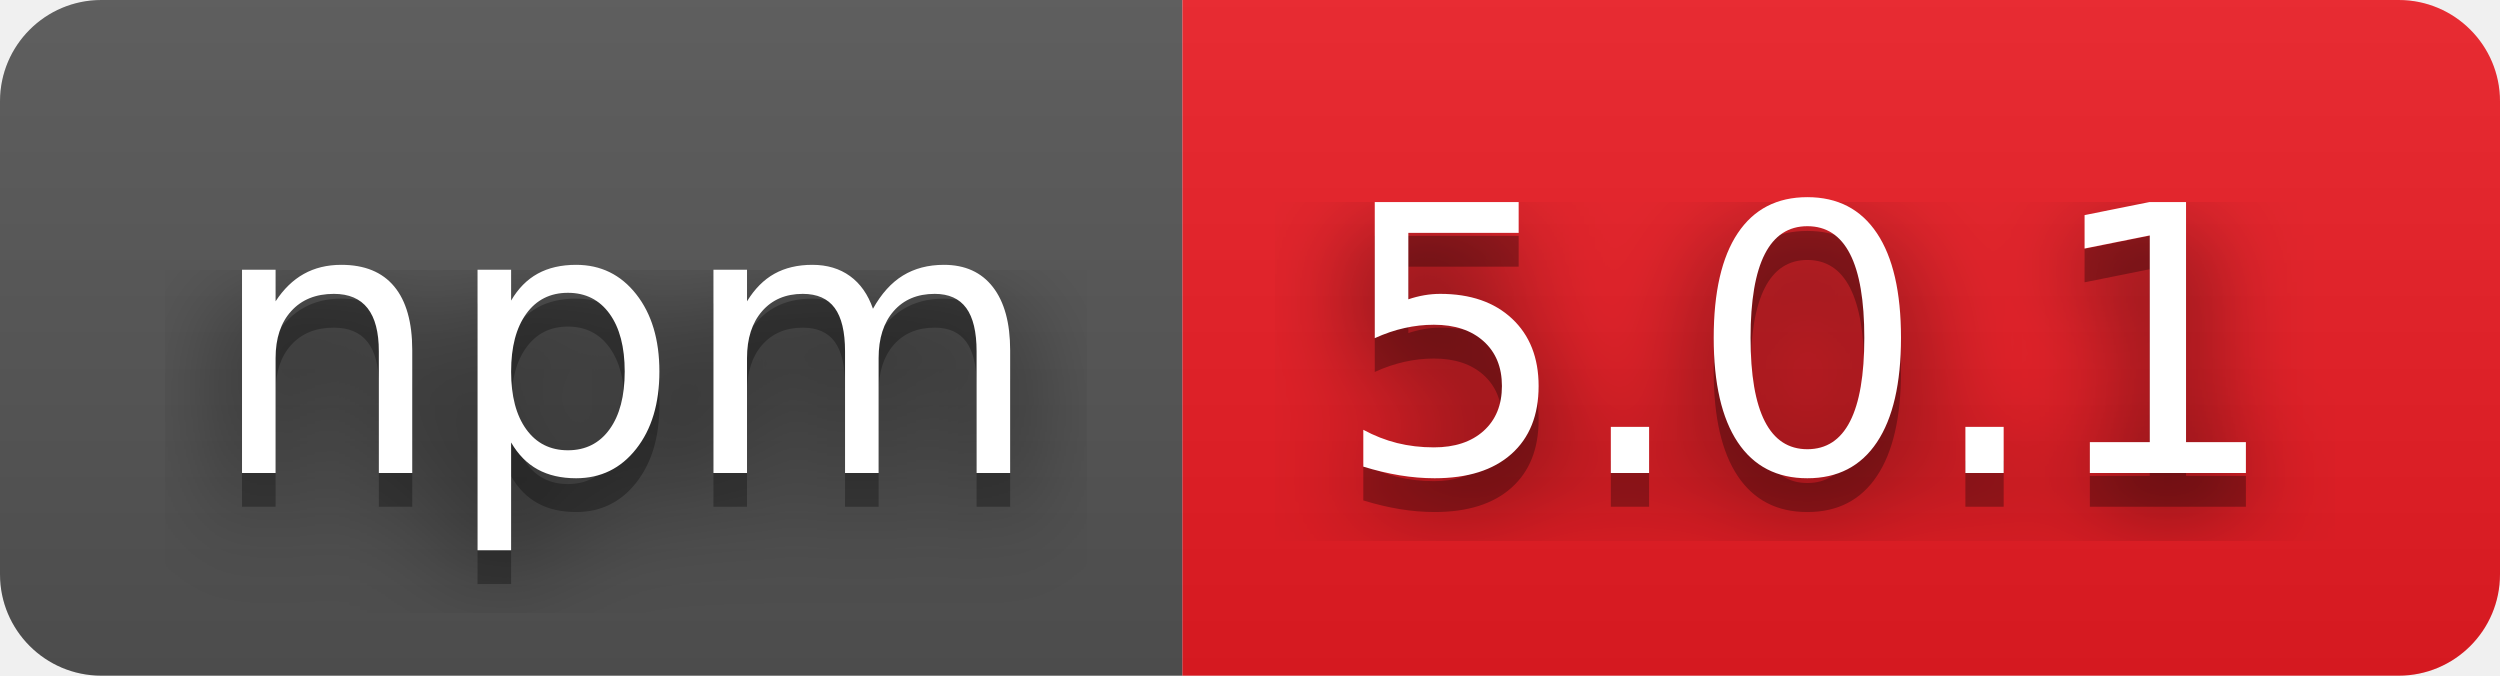
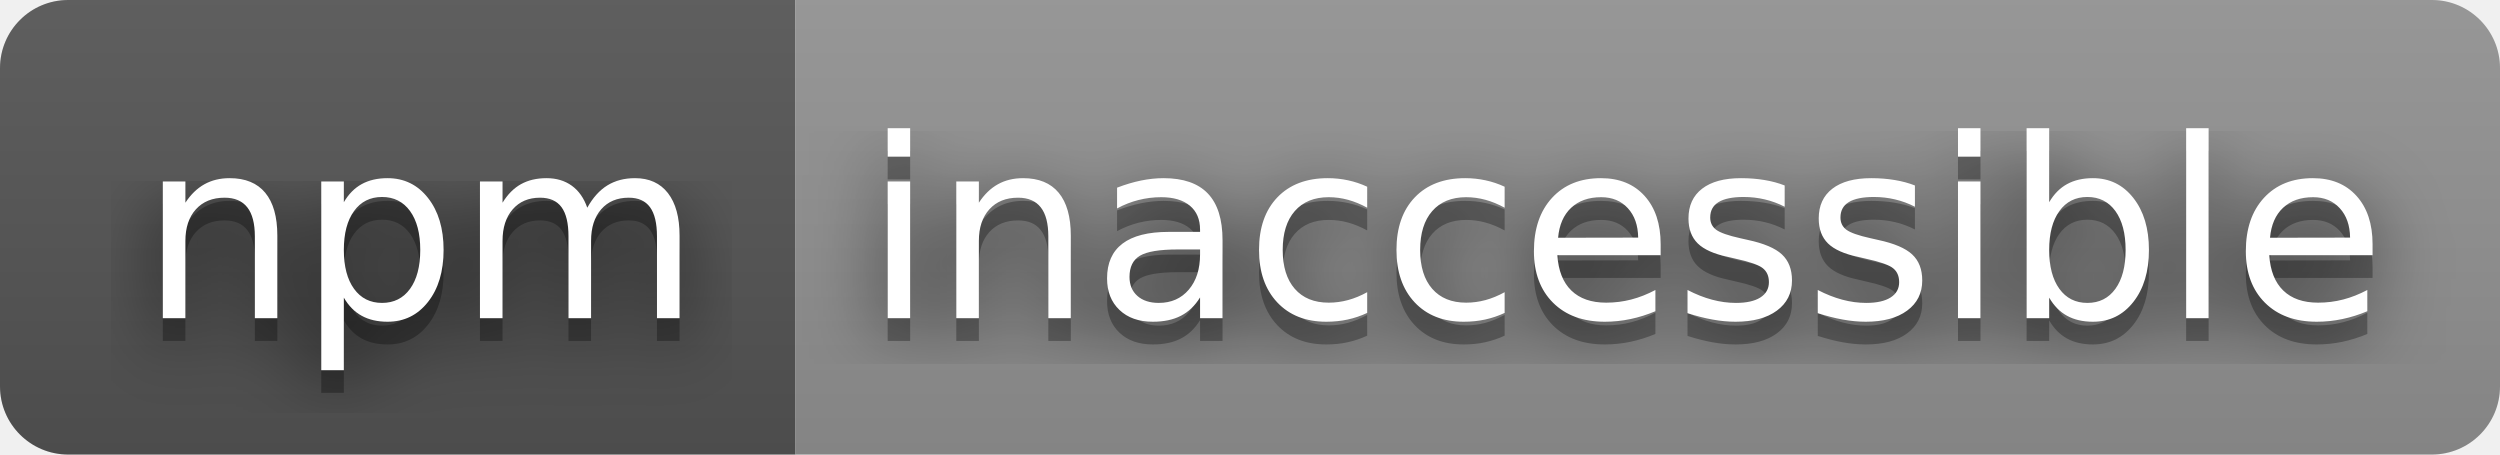
- <svg xmlns="http://www.w3.org/2000/svg" width="74" height="20" role="img" aria-label="npm: 5.0.1">
+ <svg xmlns="http://www.w3.org/2000/svg" width="110" height="20" role="img" aria-label="npm: inaccessible">
  <filter id="blur">
    <feGaussianBlur stdDeviation="16" />
  </filter>
  <linearGradient id="s" x2="0" y2="100%">
    <stop offset="0" stop-color="#bbb" stop-opacity=".1" />
    <stop offset="1" stop-opacity=".1" />
  </linearGradient>
  <clipPath id="r">
-     <rect width="74" height="20" rx="3" />
+     <rect width="110" height="20" rx="3" />
  </clipPath>
  <g clip-path="url(#r)">
    <rect width="35" height="20" fill="#555" />
-     <rect x="35" width="39" height="20" fill="#ed1c24" />
-     <rect width="74" height="20" fill="url(#s)" />
+     <rect x="35" width="75" height="20" fill="#939393" />
+     <rect width="110" height="20" fill="url(#s)" />
  </g>
  <g fill="#fff" text-anchor="middle" font-family="Verdana,Geneva,DejaVu Sans,sans-serif" text-rendering="geometricPrecision" font-size="110">
    <g transform="scale(.1)">
      <g aria-hidden="true" fill="#010101">
        <text x="185" y="150" fill-opacity=".8" filter="url(#blur)" textLength="250">npm</text>
        <text x="185" y="150" fill-opacity=".3" textLength="250">npm</text>
      </g>
      <text x="185" y="140" textLength="250">npm</text>
    </g>
    <g transform="scale(.1)">
      <g aria-hidden="true" fill="#010101">
-         <text x="535" y="150" fill-opacity=".8" filter="url(#blur)" textLength="290">5.0.1</text>
-         <text x="535" y="150" fill-opacity=".3" textLength="290">5.0.1</text>
+         <text x="715" y="150" fill-opacity=".8" filter="url(#blur)" textLength="650">inaccessible</text>
+         <text x="715" y="150" fill-opacity=".3" textLength="650">inaccessible</text>
      </g>
-       <text x="535" y="140" textLength="290">5.0.1</text>
+       <text x="715" y="140" textLength="650">inaccessible</text>
    </g>
  </g>
</svg>
